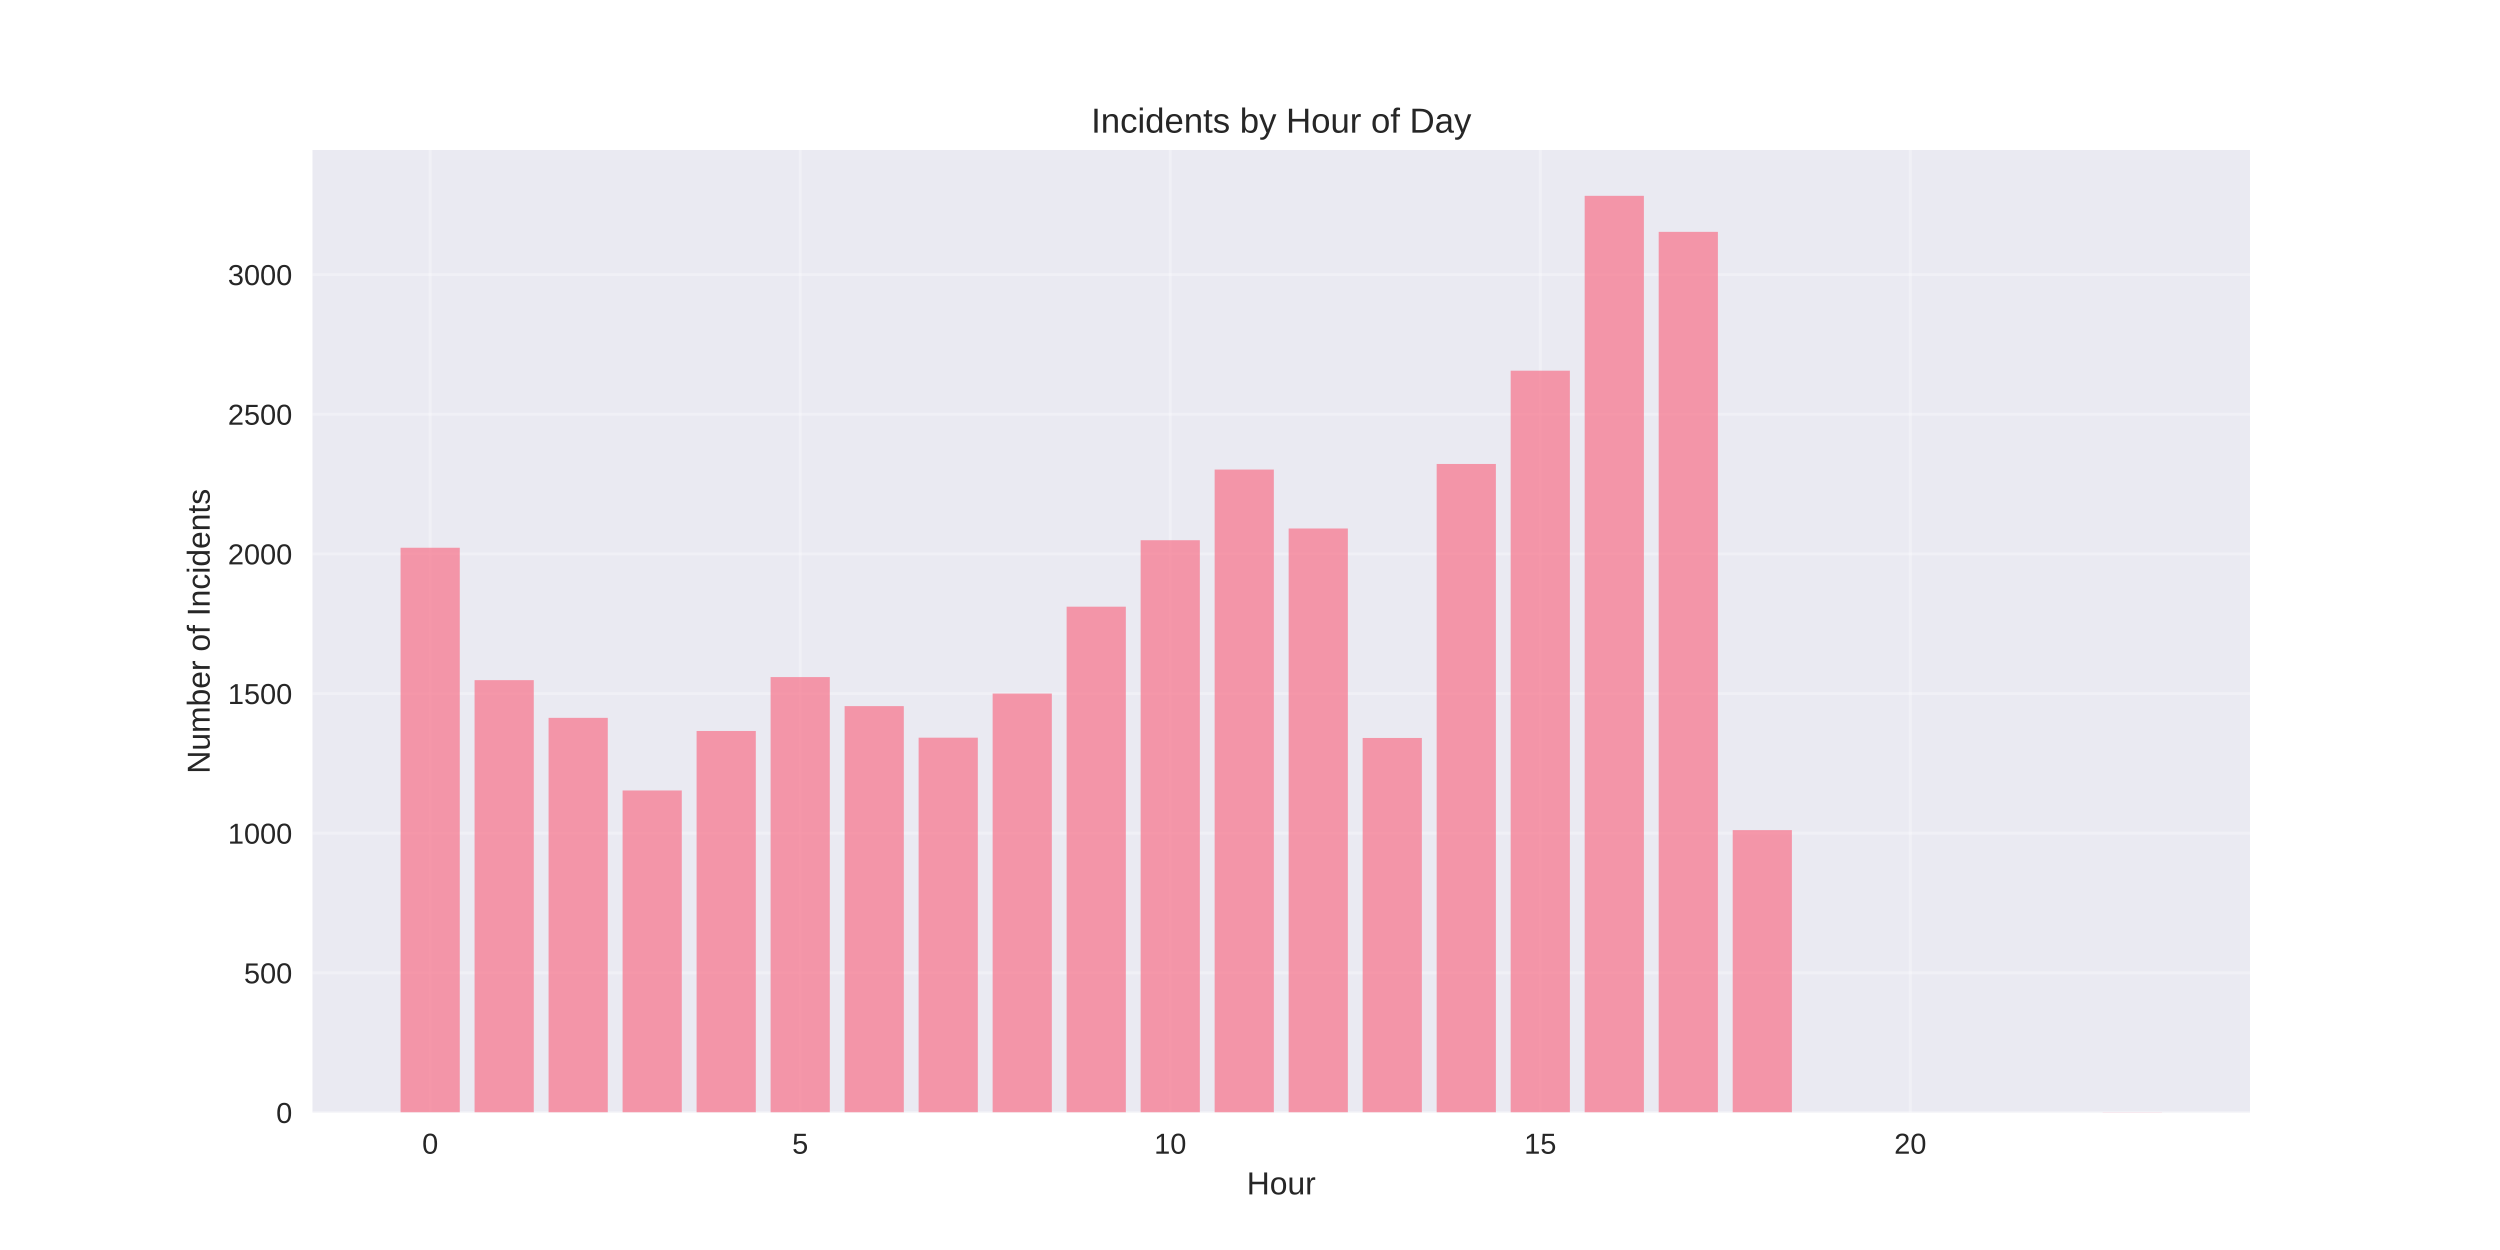
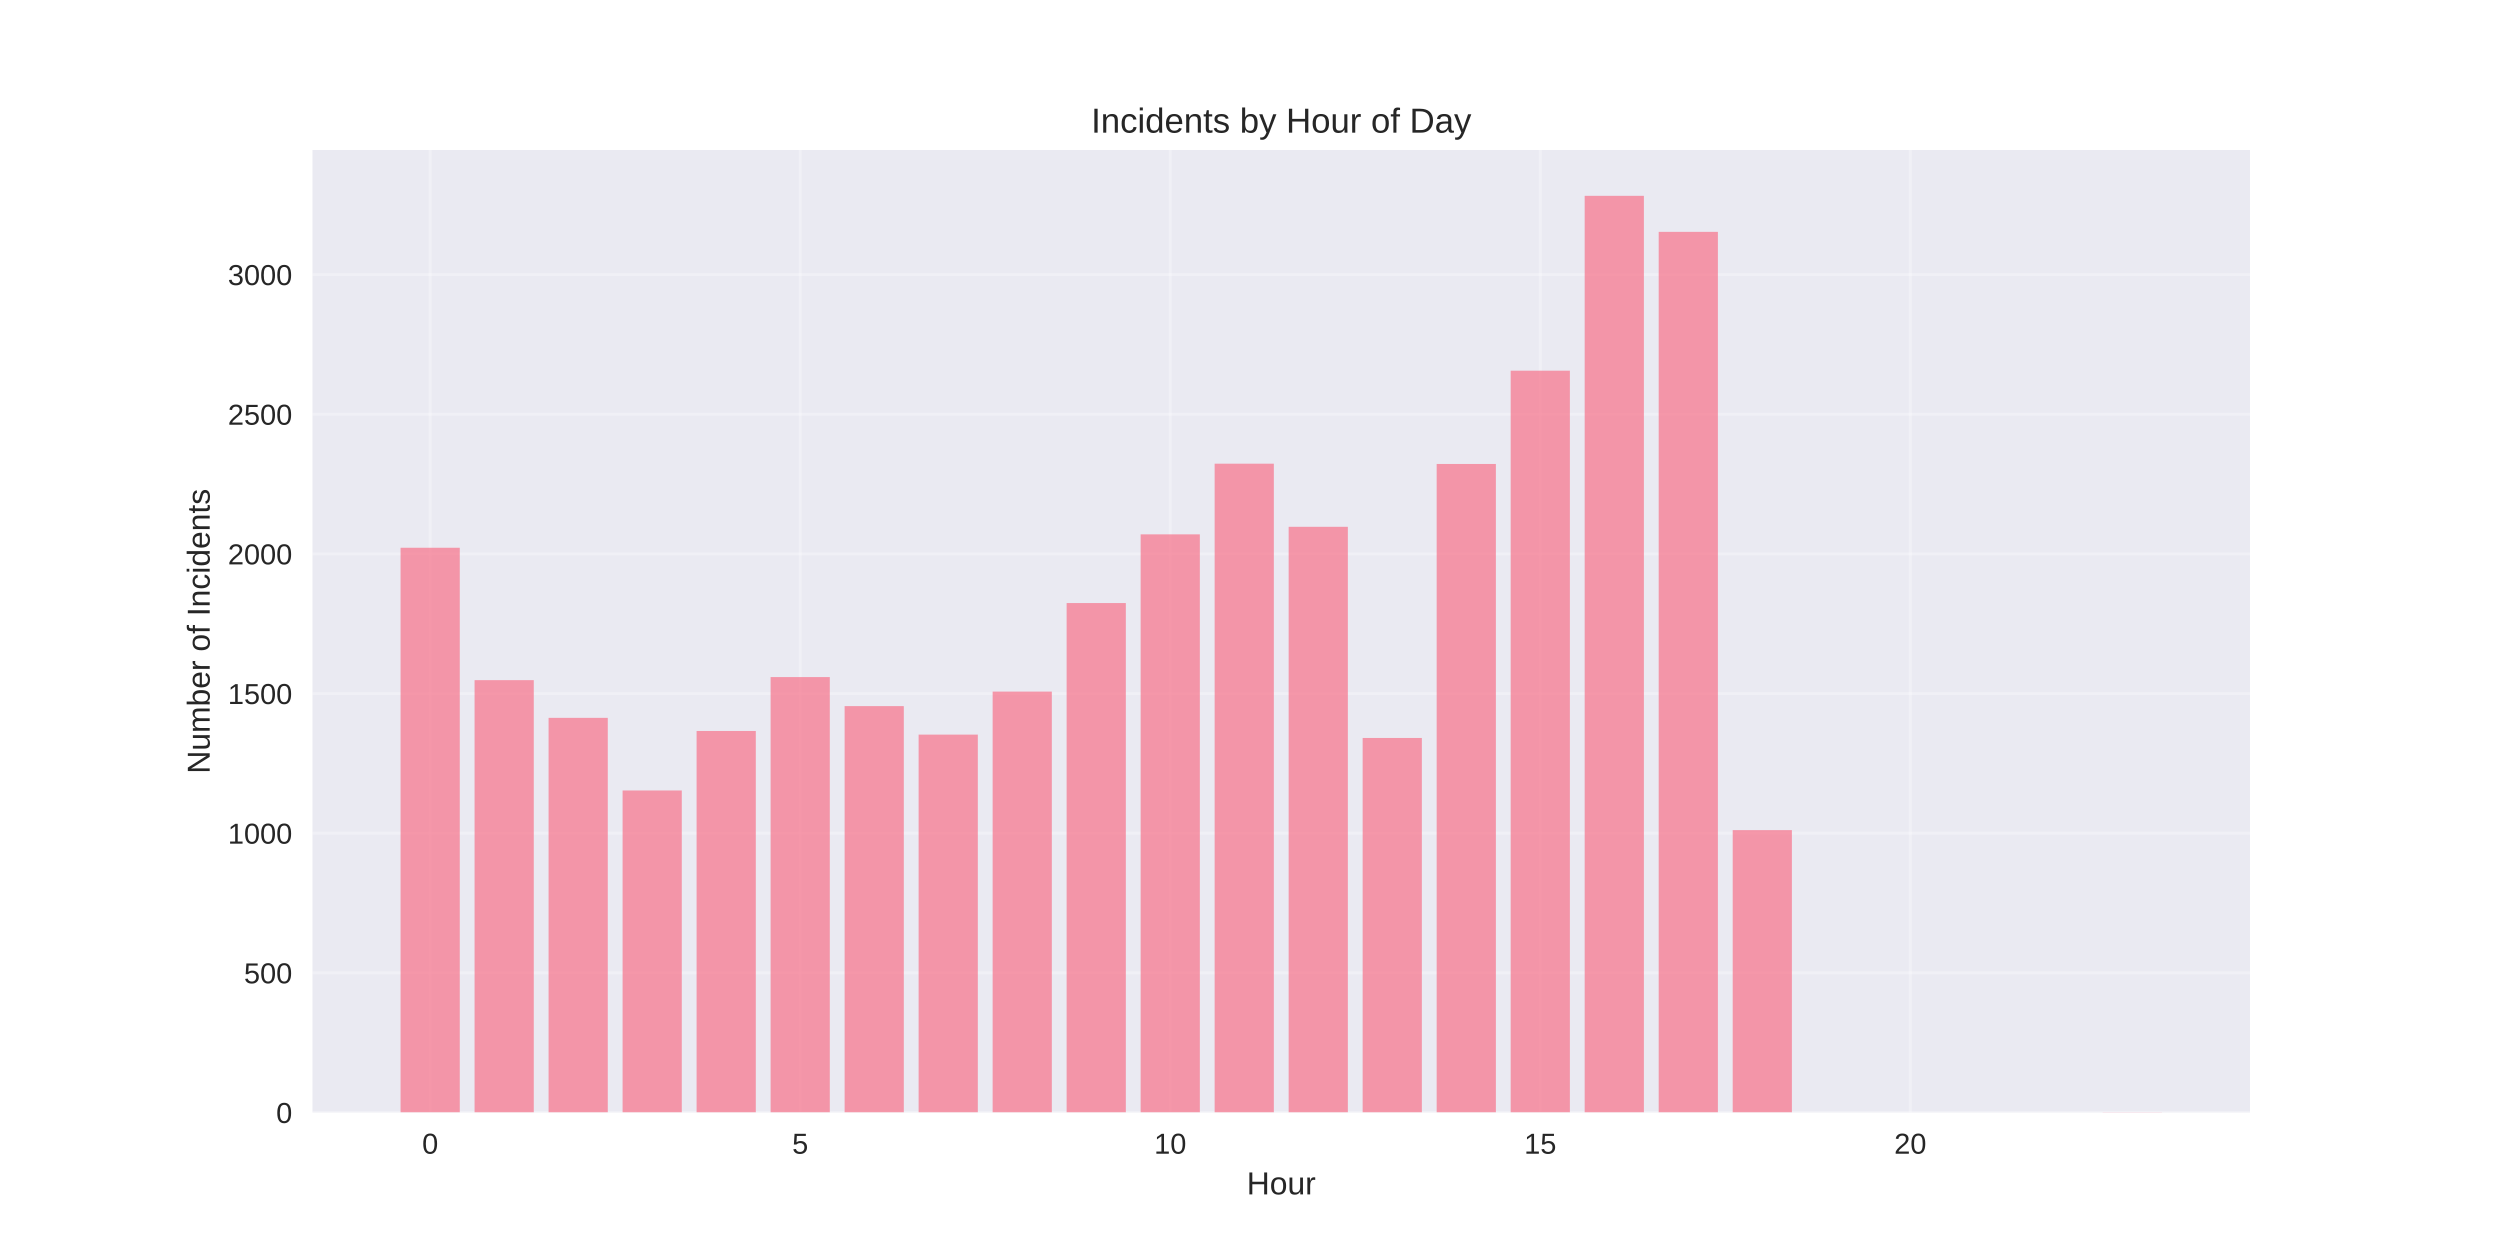
<svg xmlns="http://www.w3.org/2000/svg" width="864pt" height="432pt" viewBox="0 0 864 432" version="1.1">
  <defs>
    <style type="text/css">*{stroke-linejoin: round; stroke-linecap: butt}</style>
  </defs>
  <g id="figure_1">
    <g id="patch_1">
      <path d="M 0 432  L 864 432  L 864 0  L 0 0  z " style="fill: #ffffff" />
    </g>
    <g id="axes_1">
      <g id="patch_2">
        <path d="M 108 384.48  L 777.6 384.48  L 777.6 51.84  L 108 51.84  z " style="fill: #eaeaf2" />
      </g>
      <g id="matplotlib.axis_1">
        <g id="xtick_1">
          <g id="line2d_1">
-             <path d="M 148.667 384.48  L 148.667 51.84  " clip-path="url(#p1a9e166788)" style="fill: none; stroke: #ffffff; stroke-opacity: 0.3; stroke-linecap: round" />
+             <path d="M 148.667 384.48  L 148.667 51.84  " clip-path="url(#p7ac3a08381)" style="fill: none; stroke: #ffffff; stroke-opacity: 0.3; stroke-linecap: round" />
          </g>
          <g id="line2d_2" />
          <g id="text_1">
            <text style="fill: #262626; font: 10px 'Arial', 'Liberation Sans', 'DejaVu Sans', 'Bitstream Vera Sans', sans-serif; text-anchor: middle" x="148.667" y="398.727" transform="rotate(-0 148.6671 398.7269)">0</text>
          </g>
        </g>
        <g id="xtick_2">
          <g id="line2d_3">
-             <path d="M 276.551 384.48  L 276.551 51.84  " clip-path="url(#p1a9e166788)" style="fill: none; stroke: #ffffff; stroke-opacity: 0.3; stroke-linecap: round" />
+             <path d="M 276.551 384.48  L 276.551 51.84  " clip-path="url(#p7ac3a08381)" style="fill: none; stroke: #ffffff; stroke-opacity: 0.3; stroke-linecap: round" />
          </g>
          <g id="line2d_4" />
          <g id="text_2">
            <text style="fill: #262626; font: 10px 'Arial', 'Liberation Sans', 'DejaVu Sans', 'Bitstream Vera Sans', sans-serif; text-anchor: middle" x="276.551" y="398.727" transform="rotate(-0 276.551 398.7269)">5</text>
          </g>
        </g>
        <g id="xtick_3">
          <g id="line2d_5">
-             <path d="M 404.435 384.48  L 404.435 51.84  " clip-path="url(#p1a9e166788)" style="fill: none; stroke: #ffffff; stroke-opacity: 0.3; stroke-linecap: round" />
+             <path d="M 404.435 384.48  L 404.435 51.84  " clip-path="url(#p7ac3a08381)" style="fill: none; stroke: #ffffff; stroke-opacity: 0.3; stroke-linecap: round" />
          </g>
          <g id="line2d_6" />
          <g id="text_3">
            <text style="fill: #262626; font: 10px 'Arial', 'Liberation Sans', 'DejaVu Sans', 'Bitstream Vera Sans', sans-serif; text-anchor: middle" x="404.435" y="398.727" transform="rotate(-0 404.4348 398.7269)">10</text>
          </g>
        </g>
        <g id="xtick_4">
          <g id="line2d_7">
-             <path d="M 532.319 384.48  L 532.319 51.84  " clip-path="url(#p1a9e166788)" style="fill: none; stroke: #ffffff; stroke-opacity: 0.3; stroke-linecap: round" />
+             <path d="M 532.319 384.48  L 532.319 51.84  " clip-path="url(#p7ac3a08381)" style="fill: none; stroke: #ffffff; stroke-opacity: 0.3; stroke-linecap: round" />
          </g>
          <g id="line2d_8" />
          <g id="text_4">
            <text style="fill: #262626; font: 10px 'Arial', 'Liberation Sans', 'DejaVu Sans', 'Bitstream Vera Sans', sans-serif; text-anchor: middle" x="532.319" y="398.727" transform="rotate(-0 532.3187 398.7269)">15</text>
          </g>
        </g>
        <g id="xtick_5">
          <g id="line2d_9">
-             <path d="M 660.203 384.48  L 660.203 51.84  " clip-path="url(#p1a9e166788)" style="fill: none; stroke: #ffffff; stroke-opacity: 0.3; stroke-linecap: round" />
+             <path d="M 660.203 384.48  L 660.203 51.84  " clip-path="url(#p7ac3a08381)" style="fill: none; stroke: #ffffff; stroke-opacity: 0.3; stroke-linecap: round" />
          </g>
          <g id="line2d_10" />
          <g id="text_5">
            <text style="fill: #262626; font: 10px 'Arial', 'Liberation Sans', 'DejaVu Sans', 'Bitstream Vera Sans', sans-serif; text-anchor: middle" x="660.203" y="398.727" transform="rotate(-0 660.2026 398.7269)">20</text>
          </g>
        </g>
        <g id="text_6">
          <text style="fill: #262626; font: 11px 'Arial', 'Liberation Sans', 'DejaVu Sans', 'Bitstream Vera Sans', sans-serif; text-anchor: middle" x="442.8" y="412.773" transform="rotate(-0 442.8 412.7734)">Hour</text>
        </g>
      </g>
      <g id="matplotlib.axis_2">
        <g id="ytick_1">
          <g id="line2d_11">
-             <path d="M 108 384.48  L 777.6 384.48  " clip-path="url(#p1a9e166788)" style="fill: none; stroke: #ffffff; stroke-opacity: 0.3; stroke-linecap: round" />
+             <path d="M 108 384.48  L 777.6 384.48  " clip-path="url(#p7ac3a08381)" style="fill: none; stroke: #ffffff; stroke-opacity: 0.3; stroke-linecap: round" />
          </g>
          <g id="line2d_12" />
          <g id="text_7">
            <text style="fill: #262626; font: 10px 'Arial', 'Liberation Sans', 'DejaVu Sans', 'Bitstream Vera Sans', sans-serif; text-anchor: end" x="101" y="388.103" transform="rotate(-0 101 388.1034)">0</text>
          </g>
        </g>
        <g id="ytick_2">
          <g id="line2d_13">
-             <path d="M 108 336.217  L 777.6 336.217  " clip-path="url(#p1a9e166788)" style="fill: none; stroke: #ffffff; stroke-opacity: 0.3; stroke-linecap: round" />
+             <path d="M 108 336.217  L 777.6 336.217  " clip-path="url(#p7ac3a08381)" style="fill: none; stroke: #ffffff; stroke-opacity: 0.3; stroke-linecap: round" />
          </g>
          <g id="line2d_14" />
          <g id="text_8">
            <text style="fill: #262626; font: 10px 'Arial', 'Liberation Sans', 'DejaVu Sans', 'Bitstream Vera Sans', sans-serif; text-anchor: end" x="101" y="339.84" transform="rotate(-0 101 339.8402)">500</text>
          </g>
        </g>
        <g id="ytick_3">
          <g id="line2d_15">
-             <path d="M 108 287.953  L 777.6 287.953  " clip-path="url(#p1a9e166788)" style="fill: none; stroke: #ffffff; stroke-opacity: 0.3; stroke-linecap: round" />
+             <path d="M 108 287.953  L 777.6 287.953  " clip-path="url(#p7ac3a08381)" style="fill: none; stroke: #ffffff; stroke-opacity: 0.3; stroke-linecap: round" />
          </g>
          <g id="line2d_16" />
          <g id="text_9">
            <text style="fill: #262626; font: 10px 'Arial', 'Liberation Sans', 'DejaVu Sans', 'Bitstream Vera Sans', sans-serif; text-anchor: end" x="101" y="291.577" transform="rotate(-0 101 291.5769)">1000</text>
          </g>
        </g>
        <g id="ytick_4">
          <g id="line2d_17">
-             <path d="M 108 239.69  L 777.6 239.69  " clip-path="url(#p1a9e166788)" style="fill: none; stroke: #ffffff; stroke-opacity: 0.3; stroke-linecap: round" />
+             <path d="M 108 239.69  L 777.6 239.69  " clip-path="url(#p7ac3a08381)" style="fill: none; stroke: #ffffff; stroke-opacity: 0.3; stroke-linecap: round" />
          </g>
          <g id="line2d_18" />
          <g id="text_10">
            <text style="fill: #262626; font: 10px 'Arial', 'Liberation Sans', 'DejaVu Sans', 'Bitstream Vera Sans', sans-serif; text-anchor: end" x="101" y="243.314" transform="rotate(-0 101 243.3137)">1500</text>
          </g>
        </g>
        <g id="ytick_5">
          <g id="line2d_19">
-             <path d="M 108 191.427  L 777.6 191.427  " clip-path="url(#p1a9e166788)" style="fill: none; stroke: #ffffff; stroke-opacity: 0.3; stroke-linecap: round" />
+             <path d="M 108 191.427  L 777.6 191.427  " clip-path="url(#p7ac3a08381)" style="fill: none; stroke: #ffffff; stroke-opacity: 0.3; stroke-linecap: round" />
          </g>
          <g id="line2d_20" />
          <g id="text_11">
            <text style="fill: #262626; font: 10px 'Arial', 'Liberation Sans', 'DejaVu Sans', 'Bitstream Vera Sans', sans-serif; text-anchor: end" x="101" y="195.05" transform="rotate(-0 101 195.0504)">2000</text>
          </g>
        </g>
        <g id="ytick_6">
          <g id="line2d_21">
-             <path d="M 108 143.164  L 777.6 143.164  " clip-path="url(#p1a9e166788)" style="fill: none; stroke: #ffffff; stroke-opacity: 0.3; stroke-linecap: round" />
+             <path d="M 108 143.164  L 777.6 143.164  " clip-path="url(#p7ac3a08381)" style="fill: none; stroke: #ffffff; stroke-opacity: 0.3; stroke-linecap: round" />
          </g>
          <g id="line2d_22" />
          <g id="text_12">
            <text style="fill: #262626; font: 10px 'Arial', 'Liberation Sans', 'DejaVu Sans', 'Bitstream Vera Sans', sans-serif; text-anchor: end" x="101" y="146.787" transform="rotate(-0 101 146.7872)">2500</text>
          </g>
        </g>
        <g id="ytick_7">
          <g id="line2d_23">
-             <path d="M 108 94.9  L 777.6 94.9  " clip-path="url(#p1a9e166788)" style="fill: none; stroke: #ffffff; stroke-opacity: 0.3; stroke-linecap: round" />
+             <path d="M 108 94.9  L 777.6 94.9  " clip-path="url(#p7ac3a08381)" style="fill: none; stroke: #ffffff; stroke-opacity: 0.3; stroke-linecap: round" />
          </g>
          <g id="line2d_24" />
          <g id="text_13">
            <text style="fill: #262626; font: 10px 'Arial', 'Liberation Sans', 'DejaVu Sans', 'Bitstream Vera Sans', sans-serif; text-anchor: end" x="101" y="98.524" transform="rotate(-0 101 98.52391)">3000</text>
          </g>
        </g>
        <g id="text_14">
          <text style="fill: #262626; font: 11px 'Arial', 'Liberation Sans', 'DejaVu Sans', 'Bitstream Vera Sans', sans-serif; text-anchor: middle" x="72.474" y="218.16" transform="rotate(-90 72.47375 218.16)">Number of Incidents</text>
        </g>
      </g>
      <g id="patch_3">
-         <path d="M 138.436 384.48  L 158.898 384.48  L 158.898 189.303  L 138.436 189.303  z " clip-path="url(#p1a9e166788)" style="fill: #f77189; opacity: 0.7" />
+         <path d="M 138.436 384.48  L 158.898 384.48  L 158.898 189.303  L 138.436 189.303  z " clip-path="url(#p7ac3a08381)" style="fill: #f77189; opacity: 0.7" />
      </g>
      <g id="patch_4">
-         <path d="M 164.013 384.48  L 184.475 384.48  L 184.475 235.057  L 164.013 235.057  z " clip-path="url(#p1a9e166788)" style="fill: #f77189; opacity: 0.7" />
+         <path d="M 164.013 384.48  L 184.475 384.48  L 184.475 235.057  L 164.013 235.057  z " clip-path="url(#p7ac3a08381)" style="fill: #f77189; opacity: 0.7" />
      </g>
      <g id="patch_5">
-         <path d="M 189.59 384.48  L 210.051 384.48  L 210.051 248.088  L 189.59 248.088  z " clip-path="url(#p1a9e166788)" style="fill: #f77189; opacity: 0.7" />
+         <path d="M 189.59 384.48  L 210.051 384.48  L 210.051 248.088  L 189.59 248.088  z " clip-path="url(#p7ac3a08381)" style="fill: #f77189; opacity: 0.7" />
      </g>
      <g id="patch_6">
-         <path d="M 215.167 384.48  L 235.628 384.48  L 235.628 273.185  L 215.167 273.185  z " clip-path="url(#p1a9e166788)" style="fill: #f77189; opacity: 0.7" />
+         <path d="M 215.167 384.48  L 235.628 384.48  L 235.628 273.185  L 215.167 273.185  z " clip-path="url(#p7ac3a08381)" style="fill: #f77189; opacity: 0.7" />
      </g>
      <g id="patch_7">
-         <path d="M 240.743 384.48  L 261.205 384.48  L 261.205 252.625  L 240.743 252.625  z " clip-path="url(#p1a9e166788)" style="fill: #f77189; opacity: 0.7" />
+         <path d="M 240.743 384.48  L 261.205 384.48  L 261.205 252.625  L 240.743 252.625  z " clip-path="url(#p7ac3a08381)" style="fill: #f77189; opacity: 0.7" />
      </g>
      <g id="patch_8">
-         <path d="M 266.32 384.48  L 286.782 384.48  L 286.782 233.995  L 266.32 233.995  z " clip-path="url(#p1a9e166788)" style="fill: #f77189; opacity: 0.7" />
+         <path d="M 266.32 384.48  L 286.782 384.48  L 286.782 233.995  L 266.32 233.995  z " clip-path="url(#p7ac3a08381)" style="fill: #f77189; opacity: 0.7" />
      </g>
      <g id="patch_9">
-         <path d="M 291.897 384.48  L 312.358 384.48  L 312.358 244.034  L 291.897 244.034  z " clip-path="url(#p1a9e166788)" style="fill: #f77189; opacity: 0.7" />
+         <path d="M 291.897 384.48  L 312.358 384.48  L 312.358 244.034  L 291.897 244.034  z " clip-path="url(#p7ac3a08381)" style="fill: #f77189; opacity: 0.7" />
      </g>
      <g id="patch_10">
-         <path d="M 317.474 384.48  L 337.935 384.48  L 337.935 254.941  L 317.474 254.941  z " clip-path="url(#p1a9e166788)" style="fill: #f77189; opacity: 0.7" />
+         <path d="M 317.474 384.48  L 337.935 384.48  L 337.935 253.88  L 317.474 253.88  z " clip-path="url(#p7ac3a08381)" style="fill: #f77189; opacity: 0.7" />
      </g>
      <g id="patch_11">
-         <path d="M 343.051 384.48  L 363.512 384.48  L 363.512 239.69  L 343.051 239.69  z " clip-path="url(#p1a9e166788)" style="fill: #f77189; opacity: 0.7" />
+         <path d="M 343.051 384.48  L 363.512 384.48  L 363.512 239.015  L 343.051 239.015  z " clip-path="url(#p7ac3a08381)" style="fill: #f77189; opacity: 0.7" />
      </g>
      <g id="patch_12">
-         <path d="M 368.627 384.48  L 389.089 384.48  L 389.089 209.67  L 368.627 209.67  z " clip-path="url(#p1a9e166788)" style="fill: #f77189; opacity: 0.7" />
+         <path d="M 368.627 384.48  L 389.089 384.48  L 389.089 208.416  L 368.627 208.416  z " clip-path="url(#p7ac3a08381)" style="fill: #f77189; opacity: 0.7" />
      </g>
      <g id="patch_13">
-         <path d="M 394.204 384.48  L 414.666 384.48  L 414.666 186.697  L 394.204 186.697  z " clip-path="url(#p1a9e166788)" style="fill: #f77189; opacity: 0.7" />
+         <path d="M 394.204 384.48  L 414.666 384.48  L 414.666 184.67  L 394.204 184.67  z " clip-path="url(#p7ac3a08381)" style="fill: #f77189; opacity: 0.7" />
      </g>
      <g id="patch_14">
-         <path d="M 419.781 384.48  L 440.242 384.48  L 440.242 162.276  L 419.781 162.276  z " clip-path="url(#p1a9e166788)" style="fill: #f77189; opacity: 0.7" />
+         <path d="M 419.781 384.48  L 440.242 384.48  L 440.242 160.249  L 419.781 160.249  z " clip-path="url(#p7ac3a08381)" style="fill: #f77189; opacity: 0.7" />
      </g>
      <g id="patch_15">
-         <path d="M 445.358 384.48  L 465.819 384.48  L 465.819 182.643  L 445.358 182.643  z " clip-path="url(#p1a9e166788)" style="fill: #f77189; opacity: 0.7" />
+         <path d="M 445.358 384.48  L 465.819 384.48  L 465.819 182.064  L 445.358 182.064  z " clip-path="url(#p7ac3a08381)" style="fill: #f77189; opacity: 0.7" />
      </g>
      <g id="patch_16">
-         <path d="M 470.934 384.48  L 491.396 384.48  L 491.396 255.038  L 470.934 255.038  z " clip-path="url(#p1a9e166788)" style="fill: #f77189; opacity: 0.7" />
+         <path d="M 470.934 384.48  L 491.396 384.48  L 491.396 255.038  L 470.934 255.038  z " clip-path="url(#p7ac3a08381)" style="fill: #f77189; opacity: 0.7" />
      </g>
      <g id="patch_17">
-         <path d="M 496.511 384.48  L 516.973 384.48  L 516.973 160.345  L 496.511 160.345  z " clip-path="url(#p1a9e166788)" style="fill: #f77189; opacity: 0.7" />
+         <path d="M 496.511 384.48  L 516.973 384.48  L 516.973 160.345  L 496.511 160.345  z " clip-path="url(#p7ac3a08381)" style="fill: #f77189; opacity: 0.7" />
      </g>
      <g id="patch_18">
-         <path d="M 522.088 384.48  L 542.549 384.48  L 542.549 128.106  L 522.088 128.106  z " clip-path="url(#p1a9e166788)" style="fill: #f77189; opacity: 0.7" />
+         <path d="M 522.088 384.48  L 542.549 384.48  L 542.549 128.106  L 522.088 128.106  z " clip-path="url(#p7ac3a08381)" style="fill: #f77189; opacity: 0.7" />
      </g>
      <g id="patch_19">
-         <path d="M 547.665 384.48  L 568.126 384.48  L 568.126 67.68  L 547.665 67.68  z " clip-path="url(#p1a9e166788)" style="fill: #f77189; opacity: 0.7" />
+         <path d="M 547.665 384.48  L 568.126 384.48  L 568.126 67.68  L 547.665 67.68  z " clip-path="url(#p7ac3a08381)" style="fill: #f77189; opacity: 0.7" />
      </g>
      <g id="patch_20">
-         <path d="M 573.242 384.48  L 593.703 384.48  L 593.703 80.132  L 573.242 80.132  z " clip-path="url(#p1a9e166788)" style="fill: #f77189; opacity: 0.7" />
+         <path d="M 573.242 384.48  L 593.703 384.48  L 593.703 80.132  L 573.242 80.132  z " clip-path="url(#p7ac3a08381)" style="fill: #f77189; opacity: 0.7" />
      </g>
      <g id="patch_21">
-         <path d="M 598.818 384.48  L 619.28 384.48  L 619.28 286.892  L 598.818 286.892  z " clip-path="url(#p1a9e166788)" style="fill: #f77189; opacity: 0.7" />
+         <path d="M 598.818 384.48  L 619.28 384.48  L 619.28 286.892  L 598.818 286.892  z " clip-path="url(#p7ac3a08381)" style="fill: #f77189; opacity: 0.7" />
      </g>
      <g id="patch_22">
-         <path d="M 726.702 384.48  L 747.164 384.48  L 747.164 384.383  L 726.702 384.383  z " clip-path="url(#p1a9e166788)" style="fill: #f77189; opacity: 0.7" />
+         <path d="M 726.702 384.48  L 747.164 384.48  L 747.164 384.383  L 726.702 384.383  z " clip-path="url(#p7ac3a08381)" style="fill: #f77189; opacity: 0.7" />
      </g>
      <g id="patch_23">
        <path d="M 108 384.48  L 108 51.84  " style="fill: none" />
      </g>
      <g id="patch_24">
        <path d="M 777.6 384.48  L 777.6 51.84  " style="fill: none" />
      </g>
      <g id="patch_25">
        <path d="M 108 384.48  L 777.6 384.48  " style="fill: none" />
      </g>
      <g id="patch_26">
        <path d="M 108 51.84  L 777.6 51.84  " style="fill: none" />
      </g>
      <g id="text_15">
        <text style="fill: #262626; font: 12px 'Arial', 'Liberation Sans', 'DejaVu Sans', 'Bitstream Vera Sans', sans-serif; text-anchor: middle" x="442.8" y="45.84" transform="rotate(-0 442.8 45.84)">Incidents by Hour of Day</text>
      </g>
    </g>
  </g>
  <defs>
-     <clipPath id="p1a9e166788">
+     <clipPath id="p7ac3a08381">
      <rect x="108" y="51.84" width="669.6" height="332.64" />
    </clipPath>
  </defs>
</svg>
